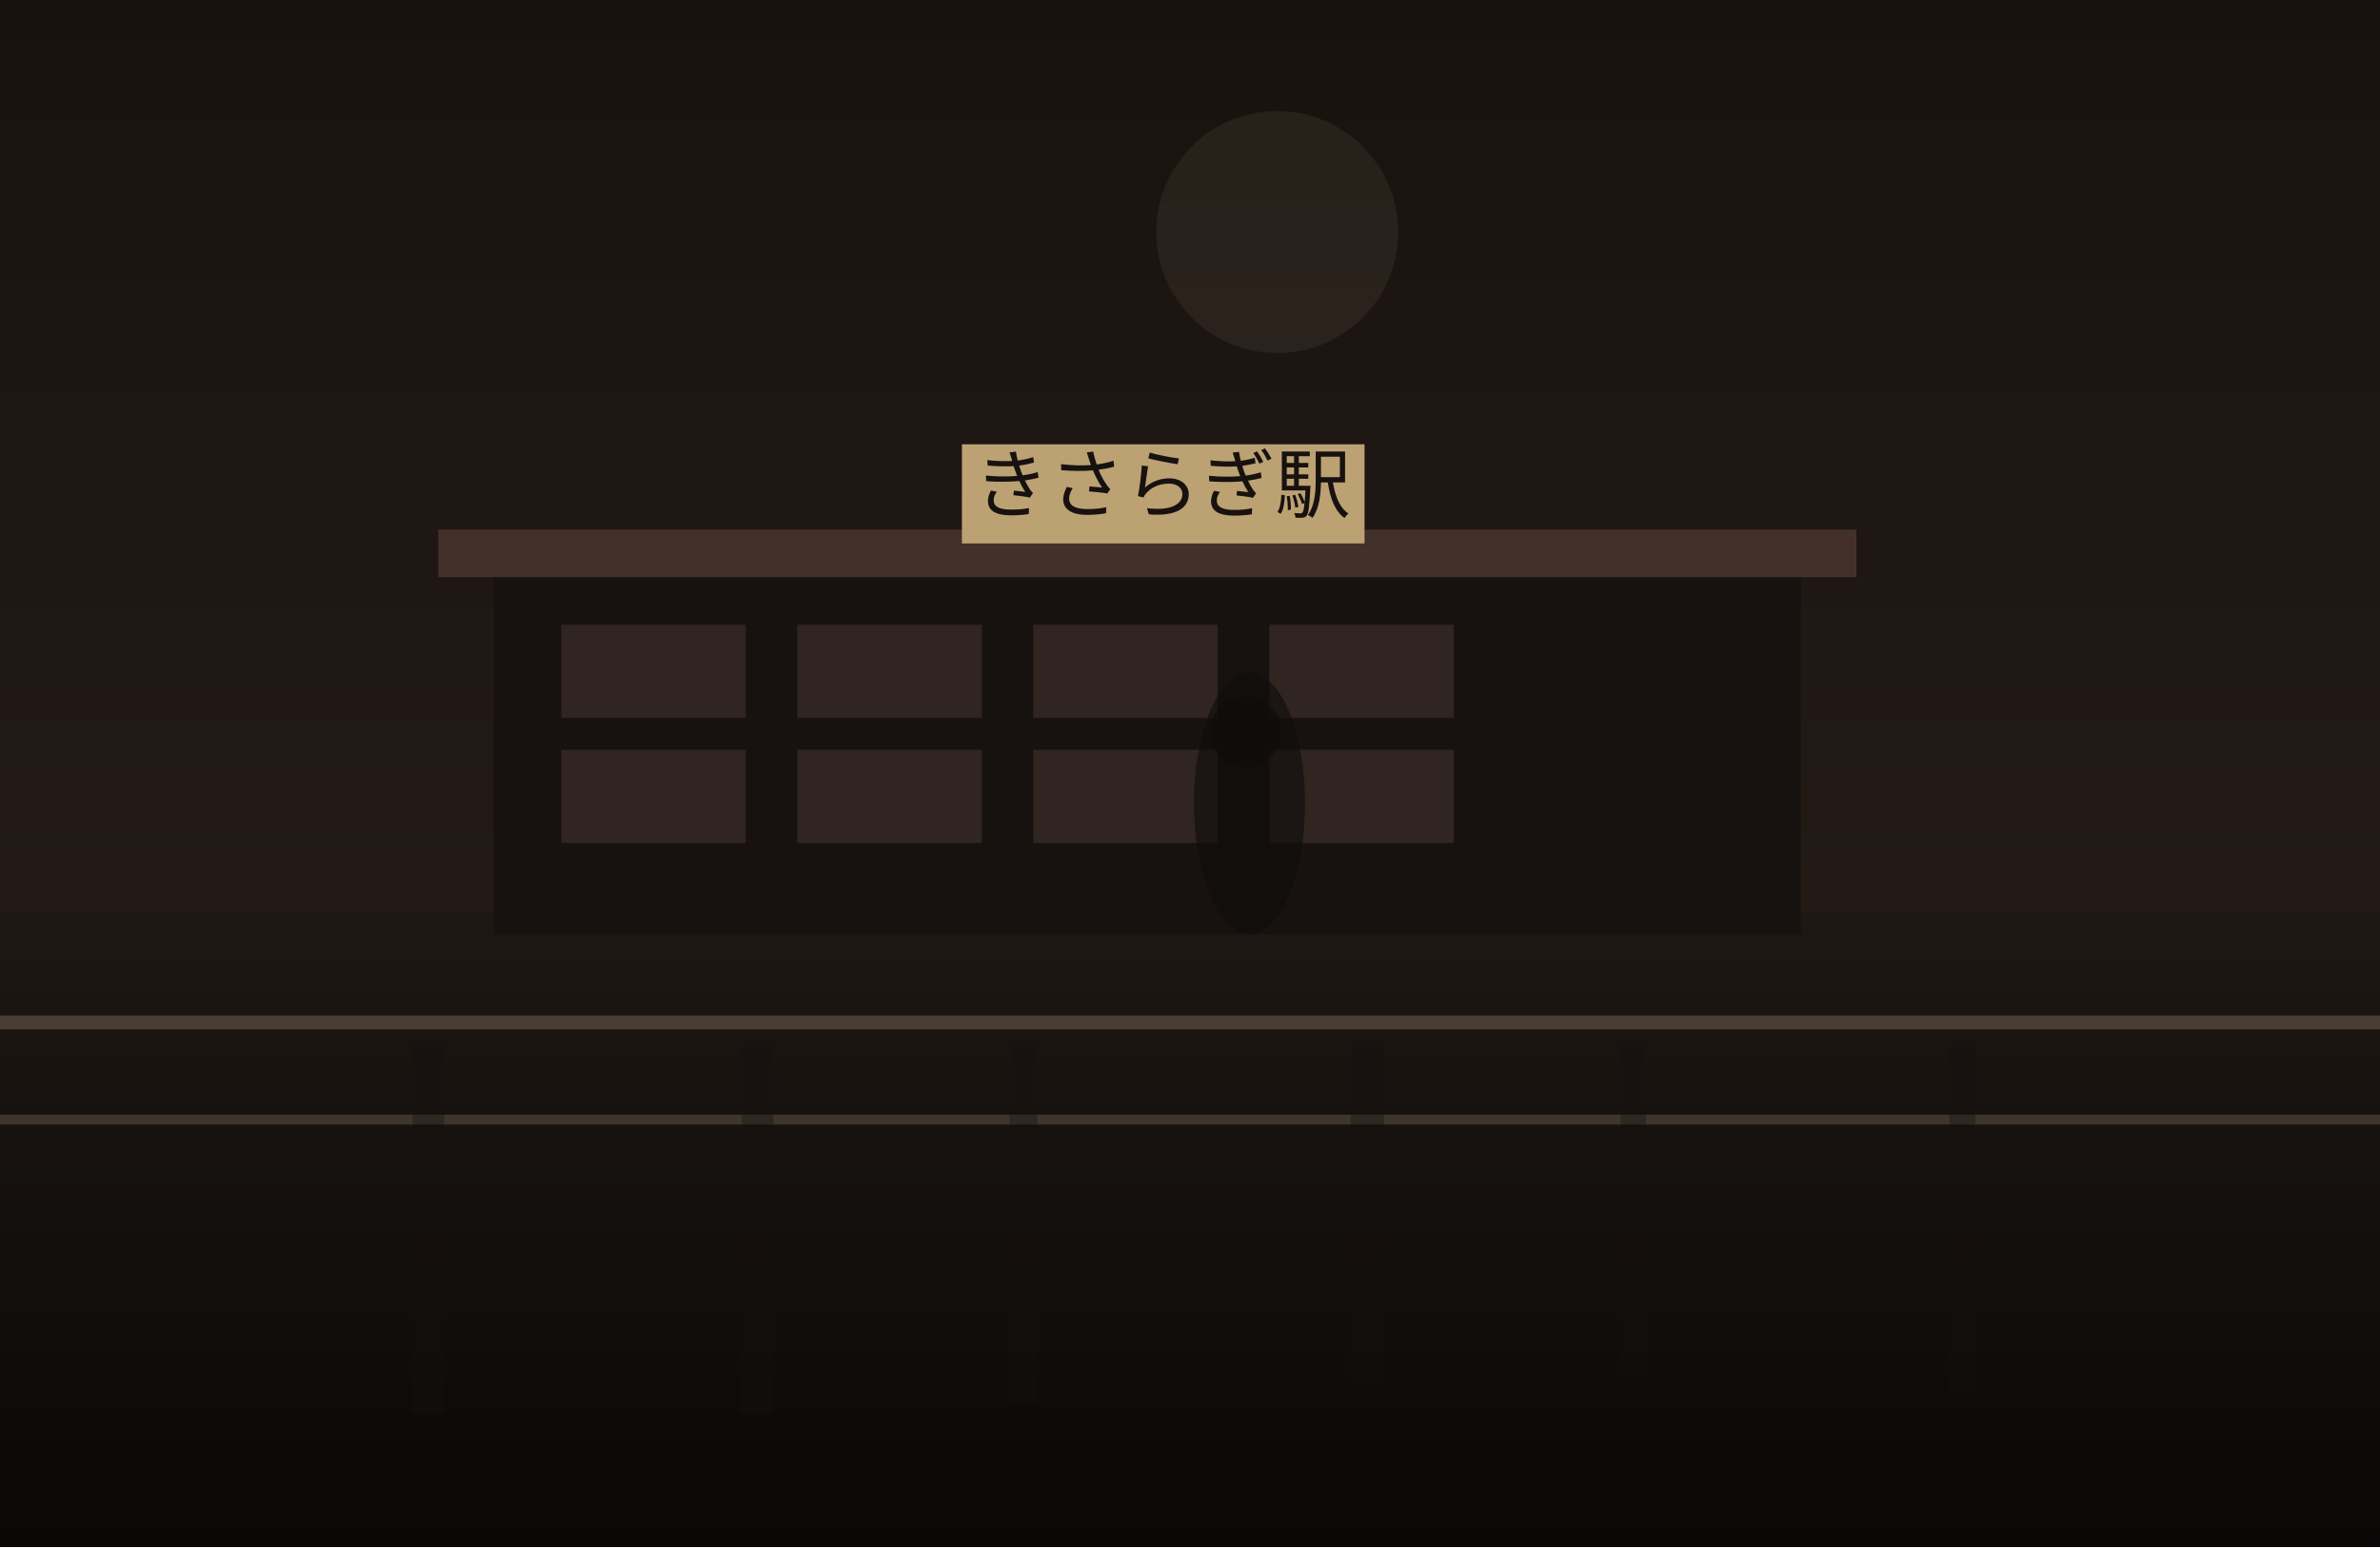
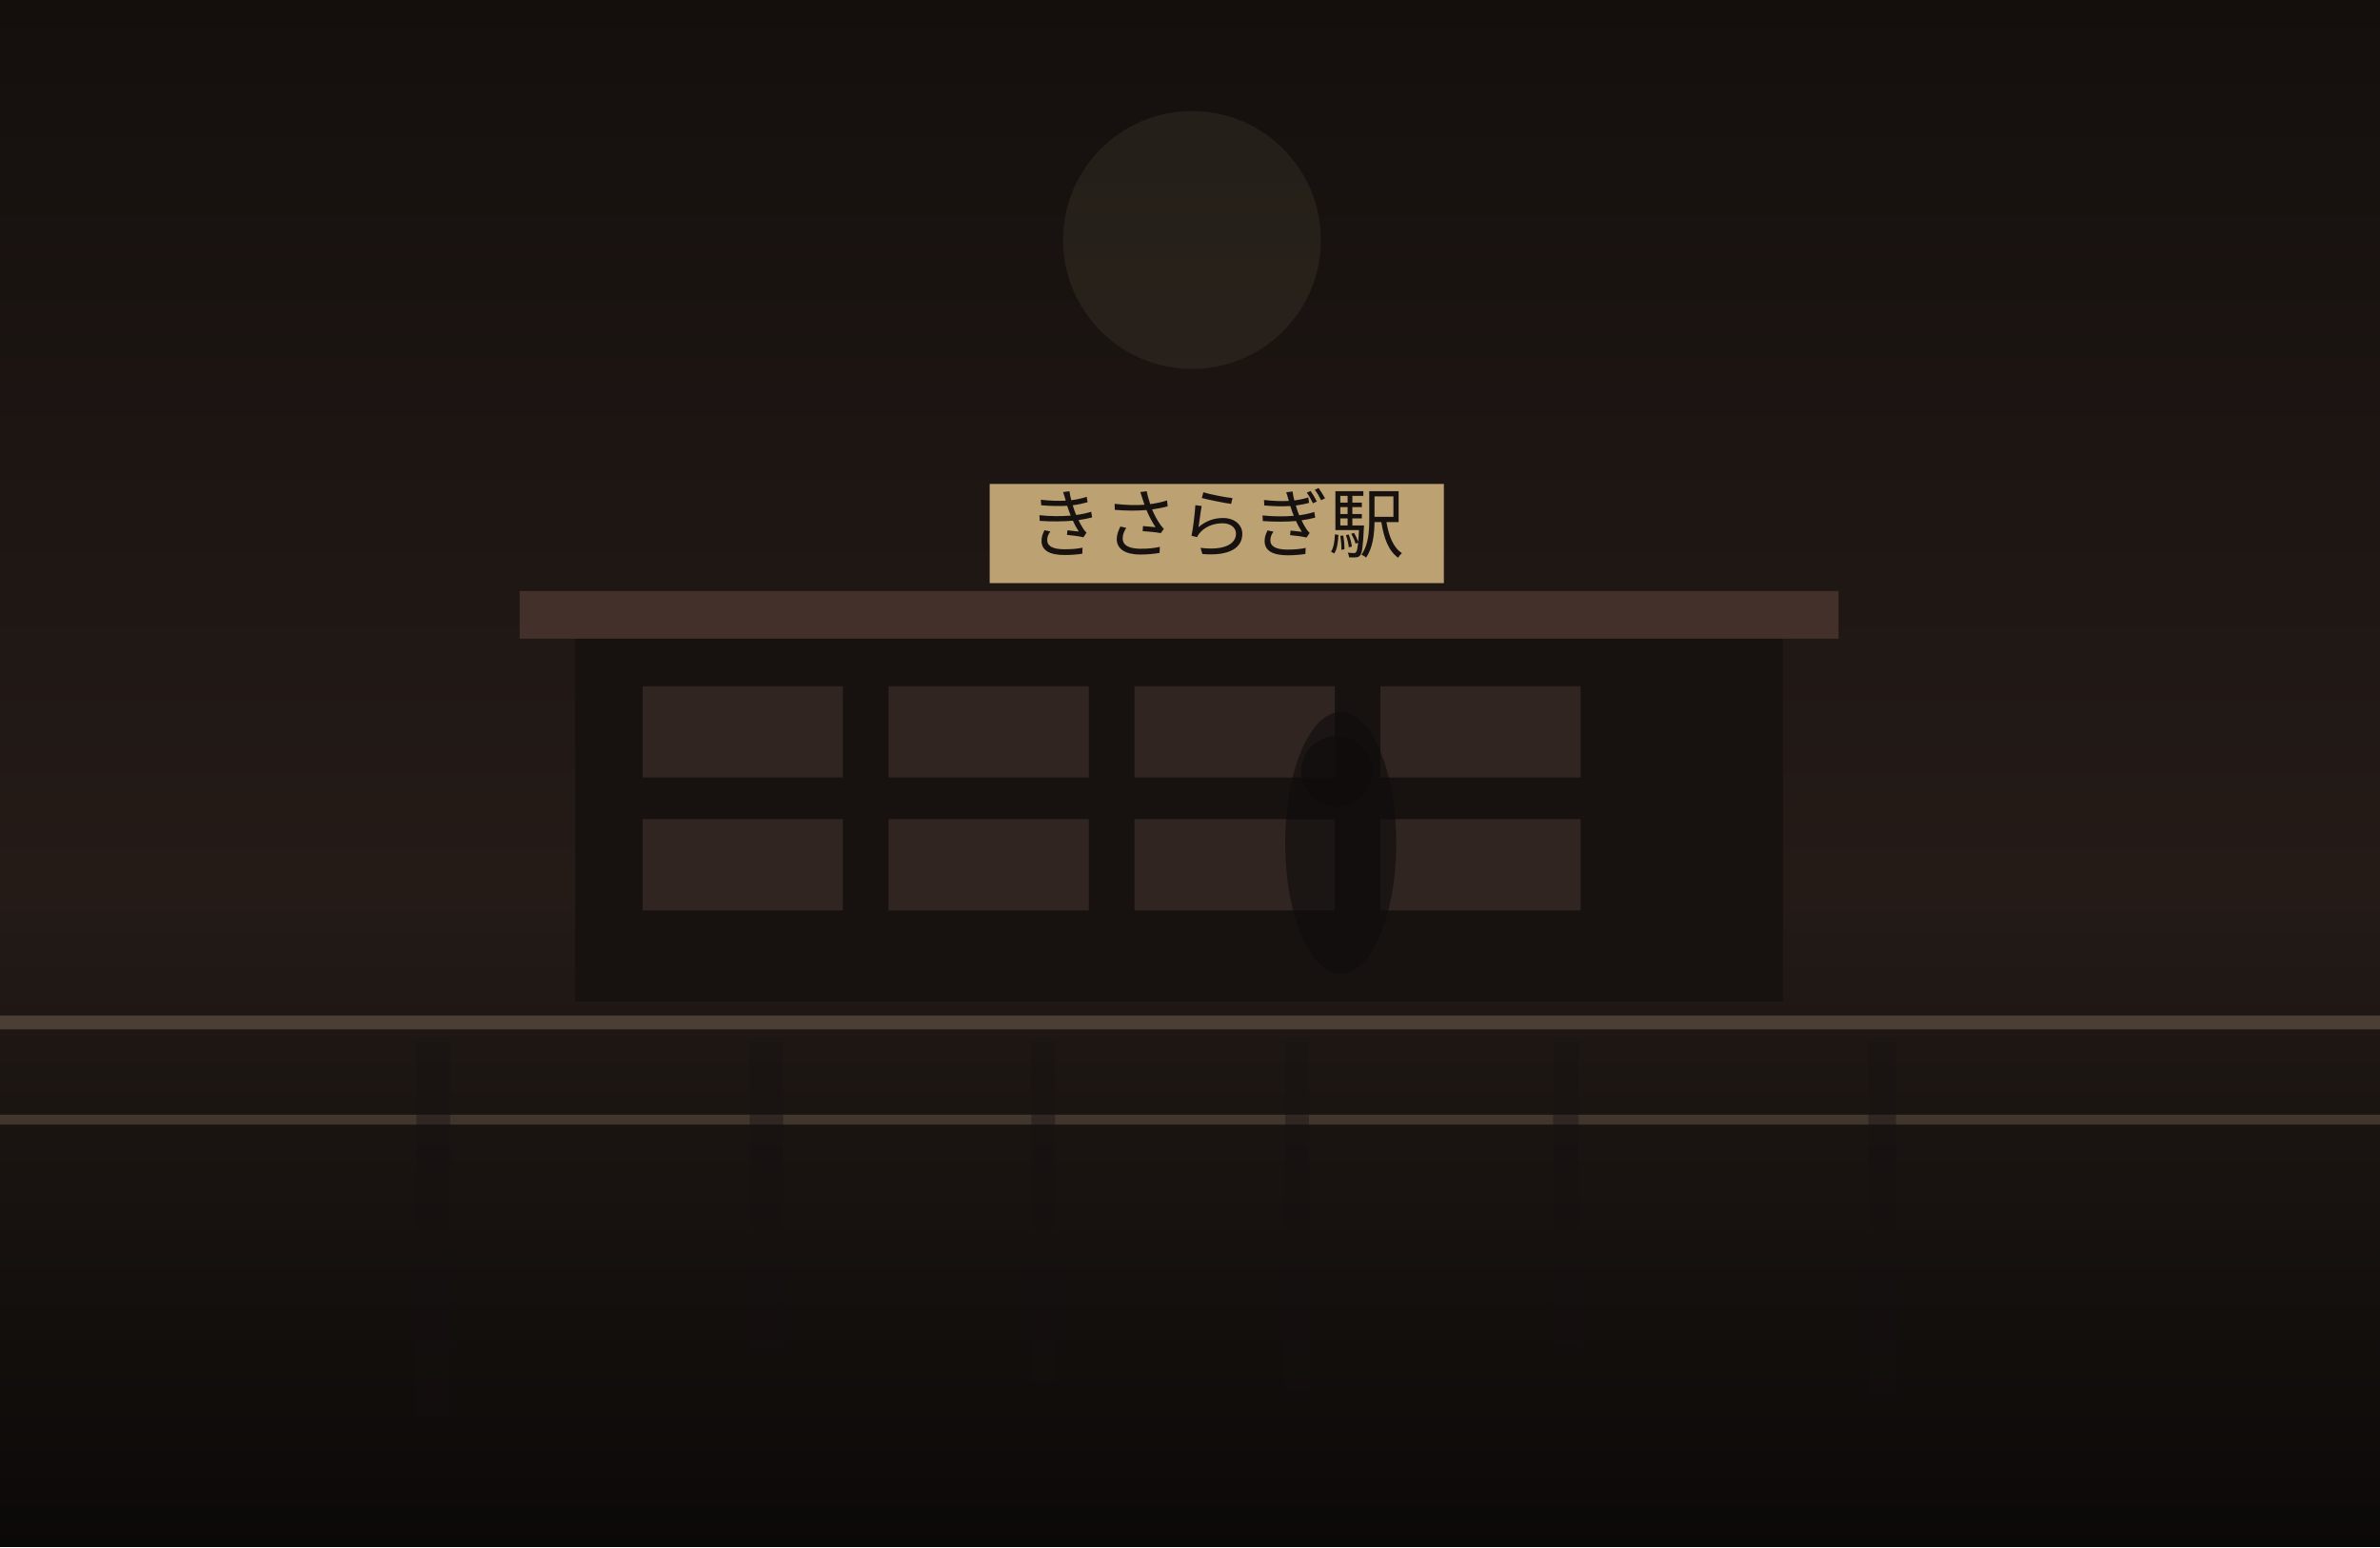
<svg xmlns="http://www.w3.org/2000/svg" width="1200" height="780" viewBox="0 0 1200 780" fill="none">
  <defs>
    <linearGradient id="sky" x1="600" y1="0" x2="600" y2="780" gradientUnits="userSpaceOnUse">
-       <stop stop-color="#18120F" />
-       <stop offset="1" stop-color="#2B201B" />
+       <stop stop-color="#140F0D" />
+       <stop offset="1" stop-color="#30241F" />
    </linearGradient>
    <linearGradient id="ground" x1="600" y1="460" x2="600" y2="780" gradientUnits="userSpaceOnUse">
-       <stop stop-color="#1E1713" />
-       <stop offset="1" stop-color="#090807" />
+       <stop stop-color="#221A16" />
+       <stop offset="1" stop-color="#0B0908" />
    </linearGradient>
  </defs>
  <rect width="1200" height="780" fill="url(#sky)" />
-   <circle cx="644" cy="117" r="61" fill="#D2BC91" fill-opacity="0.08" />
+   <circle cx="601" cy="121" r="65" fill="#D2BC91" fill-opacity="0.08" />
  <rect y="460" width="1200" height="320" fill="url(#ground)" />
-   <rect x="249" y="287" width="659" height="184" fill="#171210" />
-   <rect x="221" y="267" width="715" height="24" fill="#44302A" />
-   <rect x="283" y="315" width="93" height="47" fill="#332721" opacity="0.9" />
-   <rect x="402" y="315" width="93" height="47" fill="#332721" opacity="0.9" />
-   <rect x="521" y="315" width="93" height="47" fill="#332721" opacity="0.9" />
-   <rect x="640" y="315" width="93" height="47" fill="#332721" opacity="0.9" />
-   <rect x="283" y="378" width="93" height="47" fill="#332721" opacity="0.9" />
-   <rect x="402" y="378" width="93" height="47" fill="#332721" opacity="0.9" />
-   <rect x="521" y="378" width="93" height="47" fill="#332721" opacity="0.9" />
-   <rect x="640" y="378" width="93" height="47" fill="#332721" opacity="0.9" />
-   <rect x="485" y="224" width="203" height="50" fill="#BCA173" />
-   <text x="586" y="258" text-anchor="middle" font-size="38" font-family="serif" fill="#17120F">きさらぎ駅</text>
+   <rect x="290" y="318" width="609" height="187" fill="#171210" />
+   <rect x="262" y="298" width="665" height="24" fill="#44302A" />
+   <rect x="324" y="346" width="101" height="46" fill="#332721" opacity="0.9" />
+   <rect x="448" y="346" width="101" height="46" fill="#332721" opacity="0.9" />
+   <rect x="572" y="346" width="101" height="46" fill="#332721" opacity="0.9" />
+   <rect x="696" y="346" width="101" height="46" fill="#332721" opacity="0.9" />
+   <rect x="324" y="413" width="101" height="46" fill="#332721" opacity="0.9" />
+   <rect x="448" y="413" width="101" height="46" fill="#332721" opacity="0.9" />
+   <rect x="572" y="413" width="101" height="46" fill="#332721" opacity="0.9" />
+   <rect x="696" y="413" width="101" height="46" fill="#332721" opacity="0.9" />
+   <rect x="499" y="244" width="229" height="50" fill="#BCA173" />
+   <text x="613" y="278" text-anchor="middle" font-size="38" font-family="serif" fill="#17120F">きさらぎ駅</text>
  <rect x="0" y="512" width="1200" height="7" fill="#6F5D4F" fill-opacity="0.56" />
  <rect x="0" y="562" width="1200" height="5" fill="#8A7562" fill-opacity="0.35" />
-   <rect x="208" y="525" width="16" height="188" fill="#151110" opacity="0.38" />
-   <rect x="374" y="525" width="16" height="188" fill="#151110" opacity="0.38" />
-   <rect x="509" y="525" width="14" height="183" fill="#151110" opacity="0.38" />
-   <rect x="681" y="525" width="17" height="173" fill="#151110" opacity="0.38" />
-   <rect x="817" y="525" width="13" height="168" fill="#151110" opacity="0.38" />
-   <rect x="983" y="525" width="13" height="177" fill="#151110" opacity="0.38" />
-   <ellipse cx="630" cy="405" rx="28" ry="66" fill="#0F0C0B" opacity="0.62" />
-   <ellipse cx="628" cy="369" rx="18" ry="18" fill="#0F0C0B" opacity="0.62" />
+   <rect x="210" y="525" width="17" height="189" fill="#151110" opacity="0.38" />
+   <rect x="378" y="525" width="17" height="155" fill="#151110" opacity="0.38" />
+   <rect x="520" y="525" width="12" height="172" fill="#151110" opacity="0.38" />
+   <rect x="648" y="525" width="12" height="176" fill="#151110" opacity="0.38" />
+   <rect x="783" y="525" width="13" height="152" fill="#151110" opacity="0.38" />
+   <rect x="942" y="525" width="14" height="177" fill="#151110" opacity="0.38" />
+   <ellipse cx="676" cy="425" rx="28" ry="66" fill="#0F0C0B" opacity="0.62" />
+   <ellipse cx="674" cy="389" rx="18" ry="18" fill="#0F0C0B" opacity="0.62" />
</svg>
